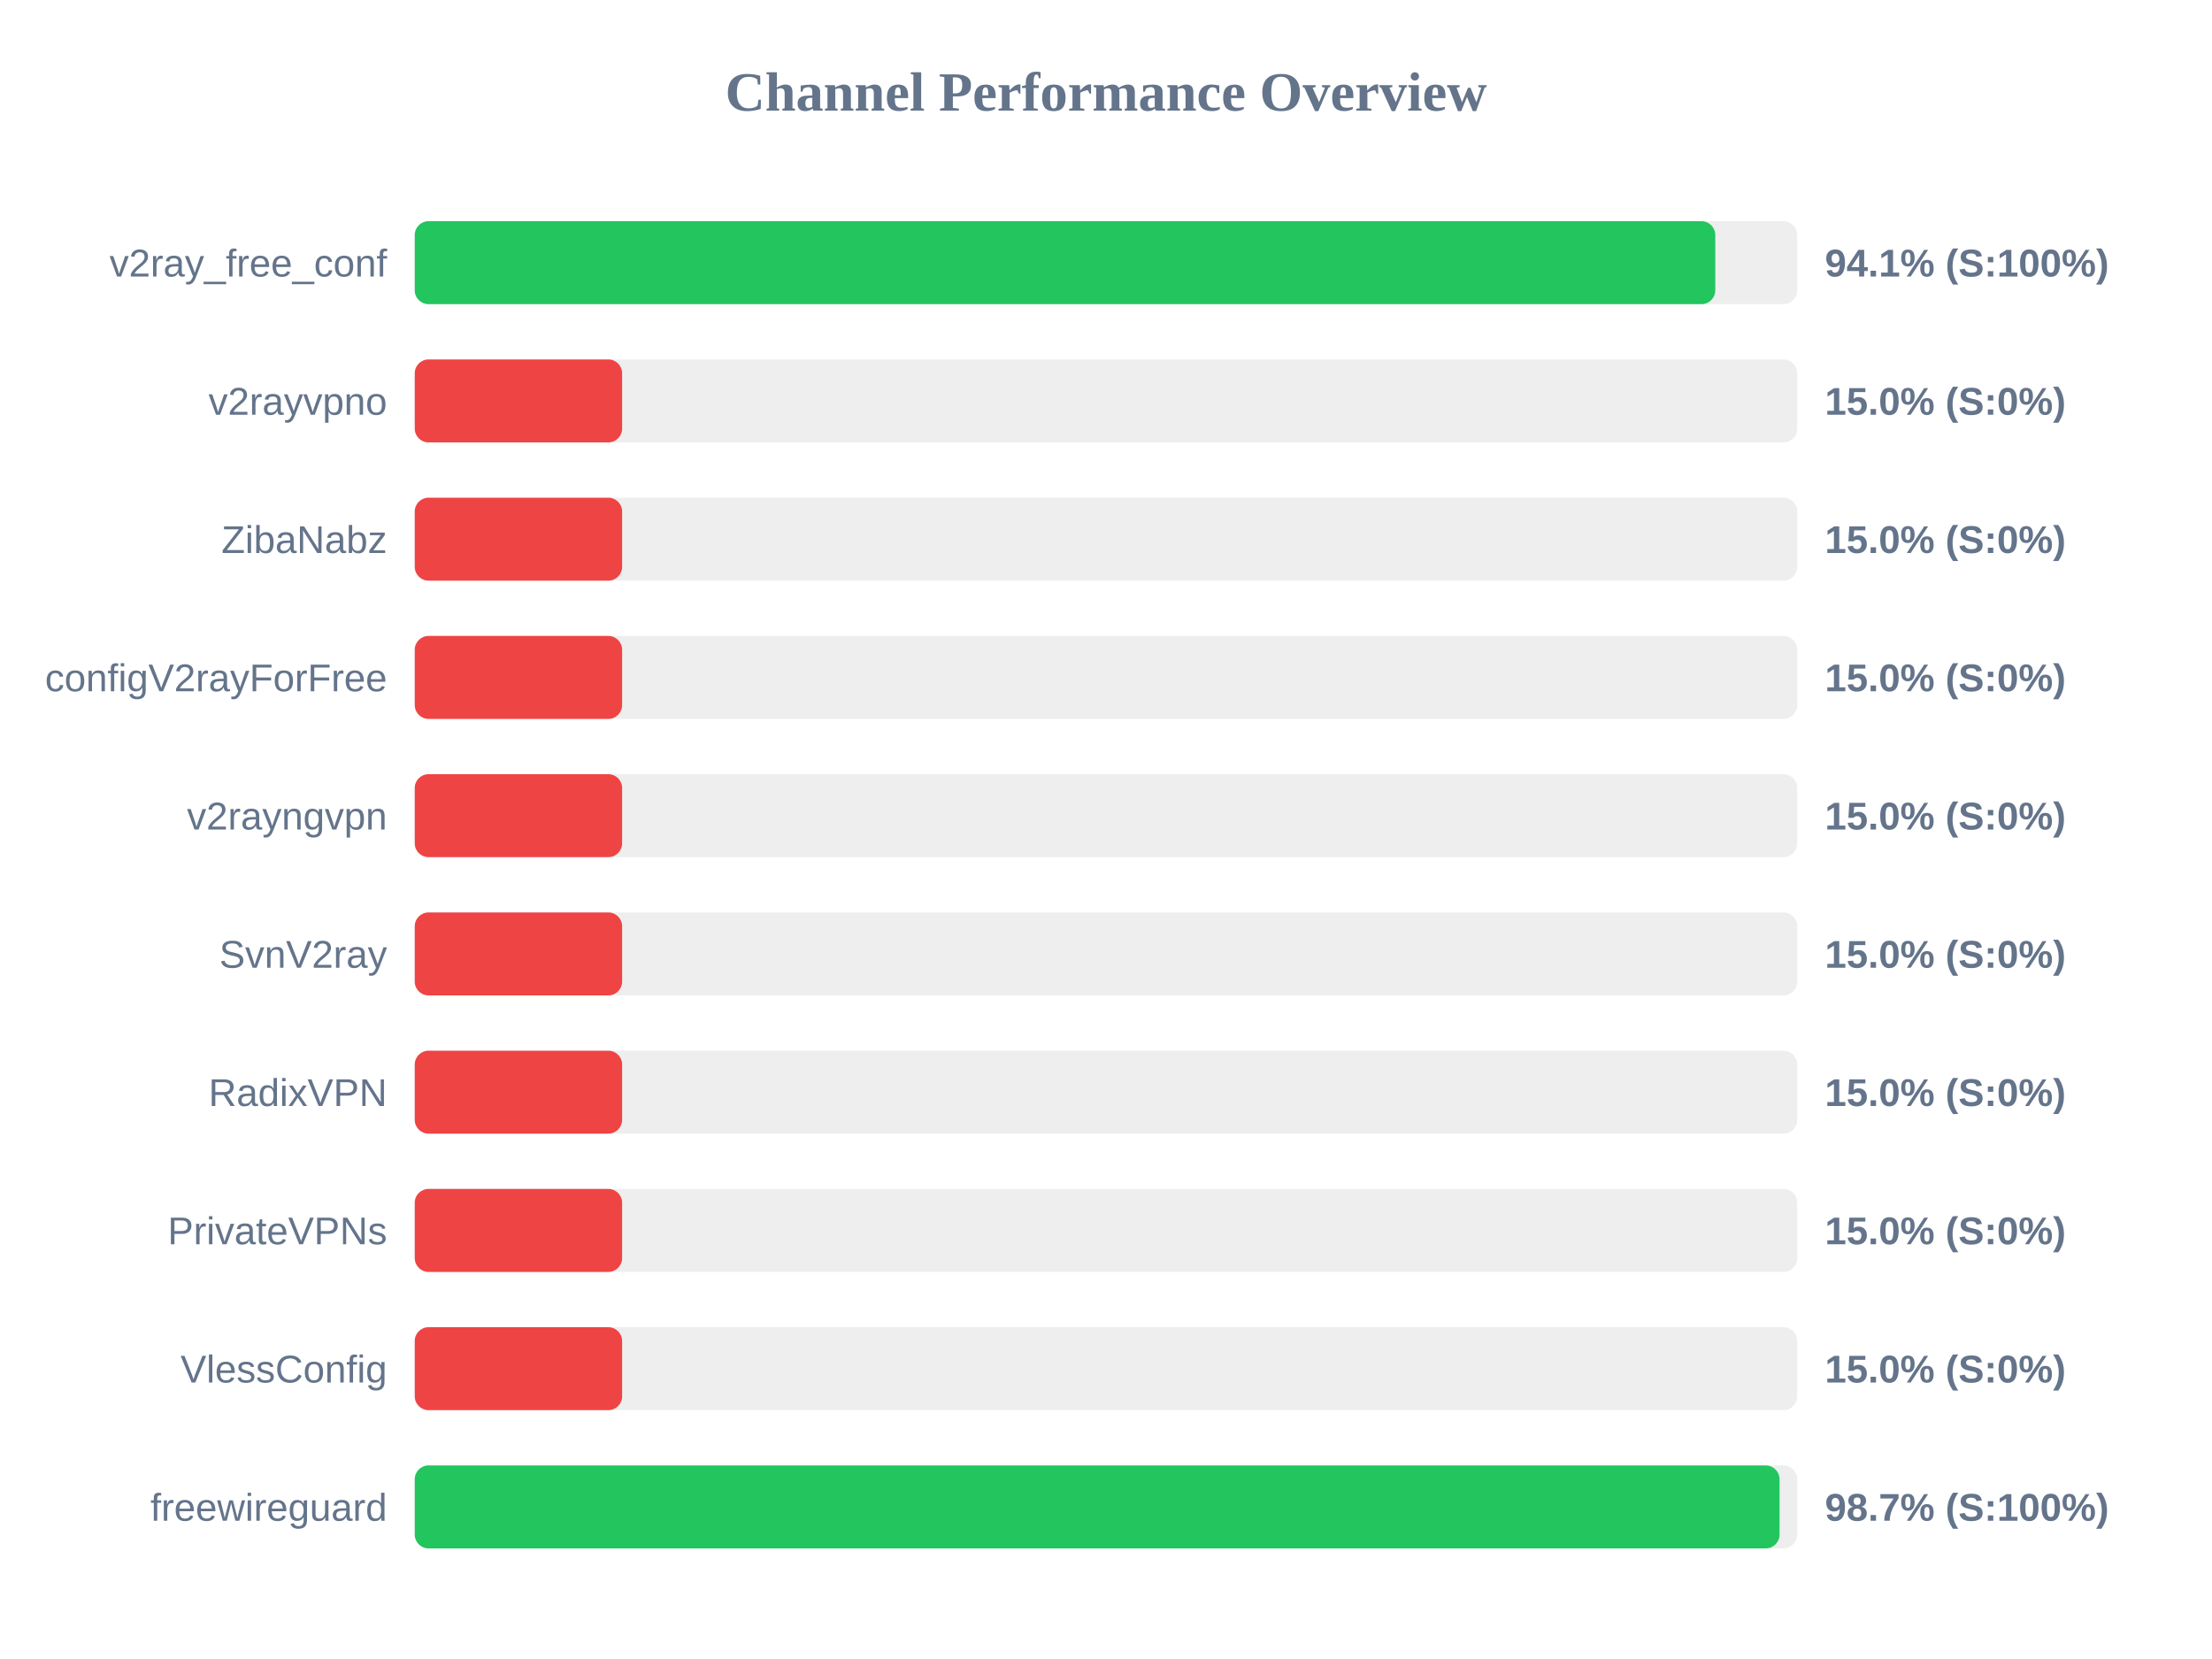
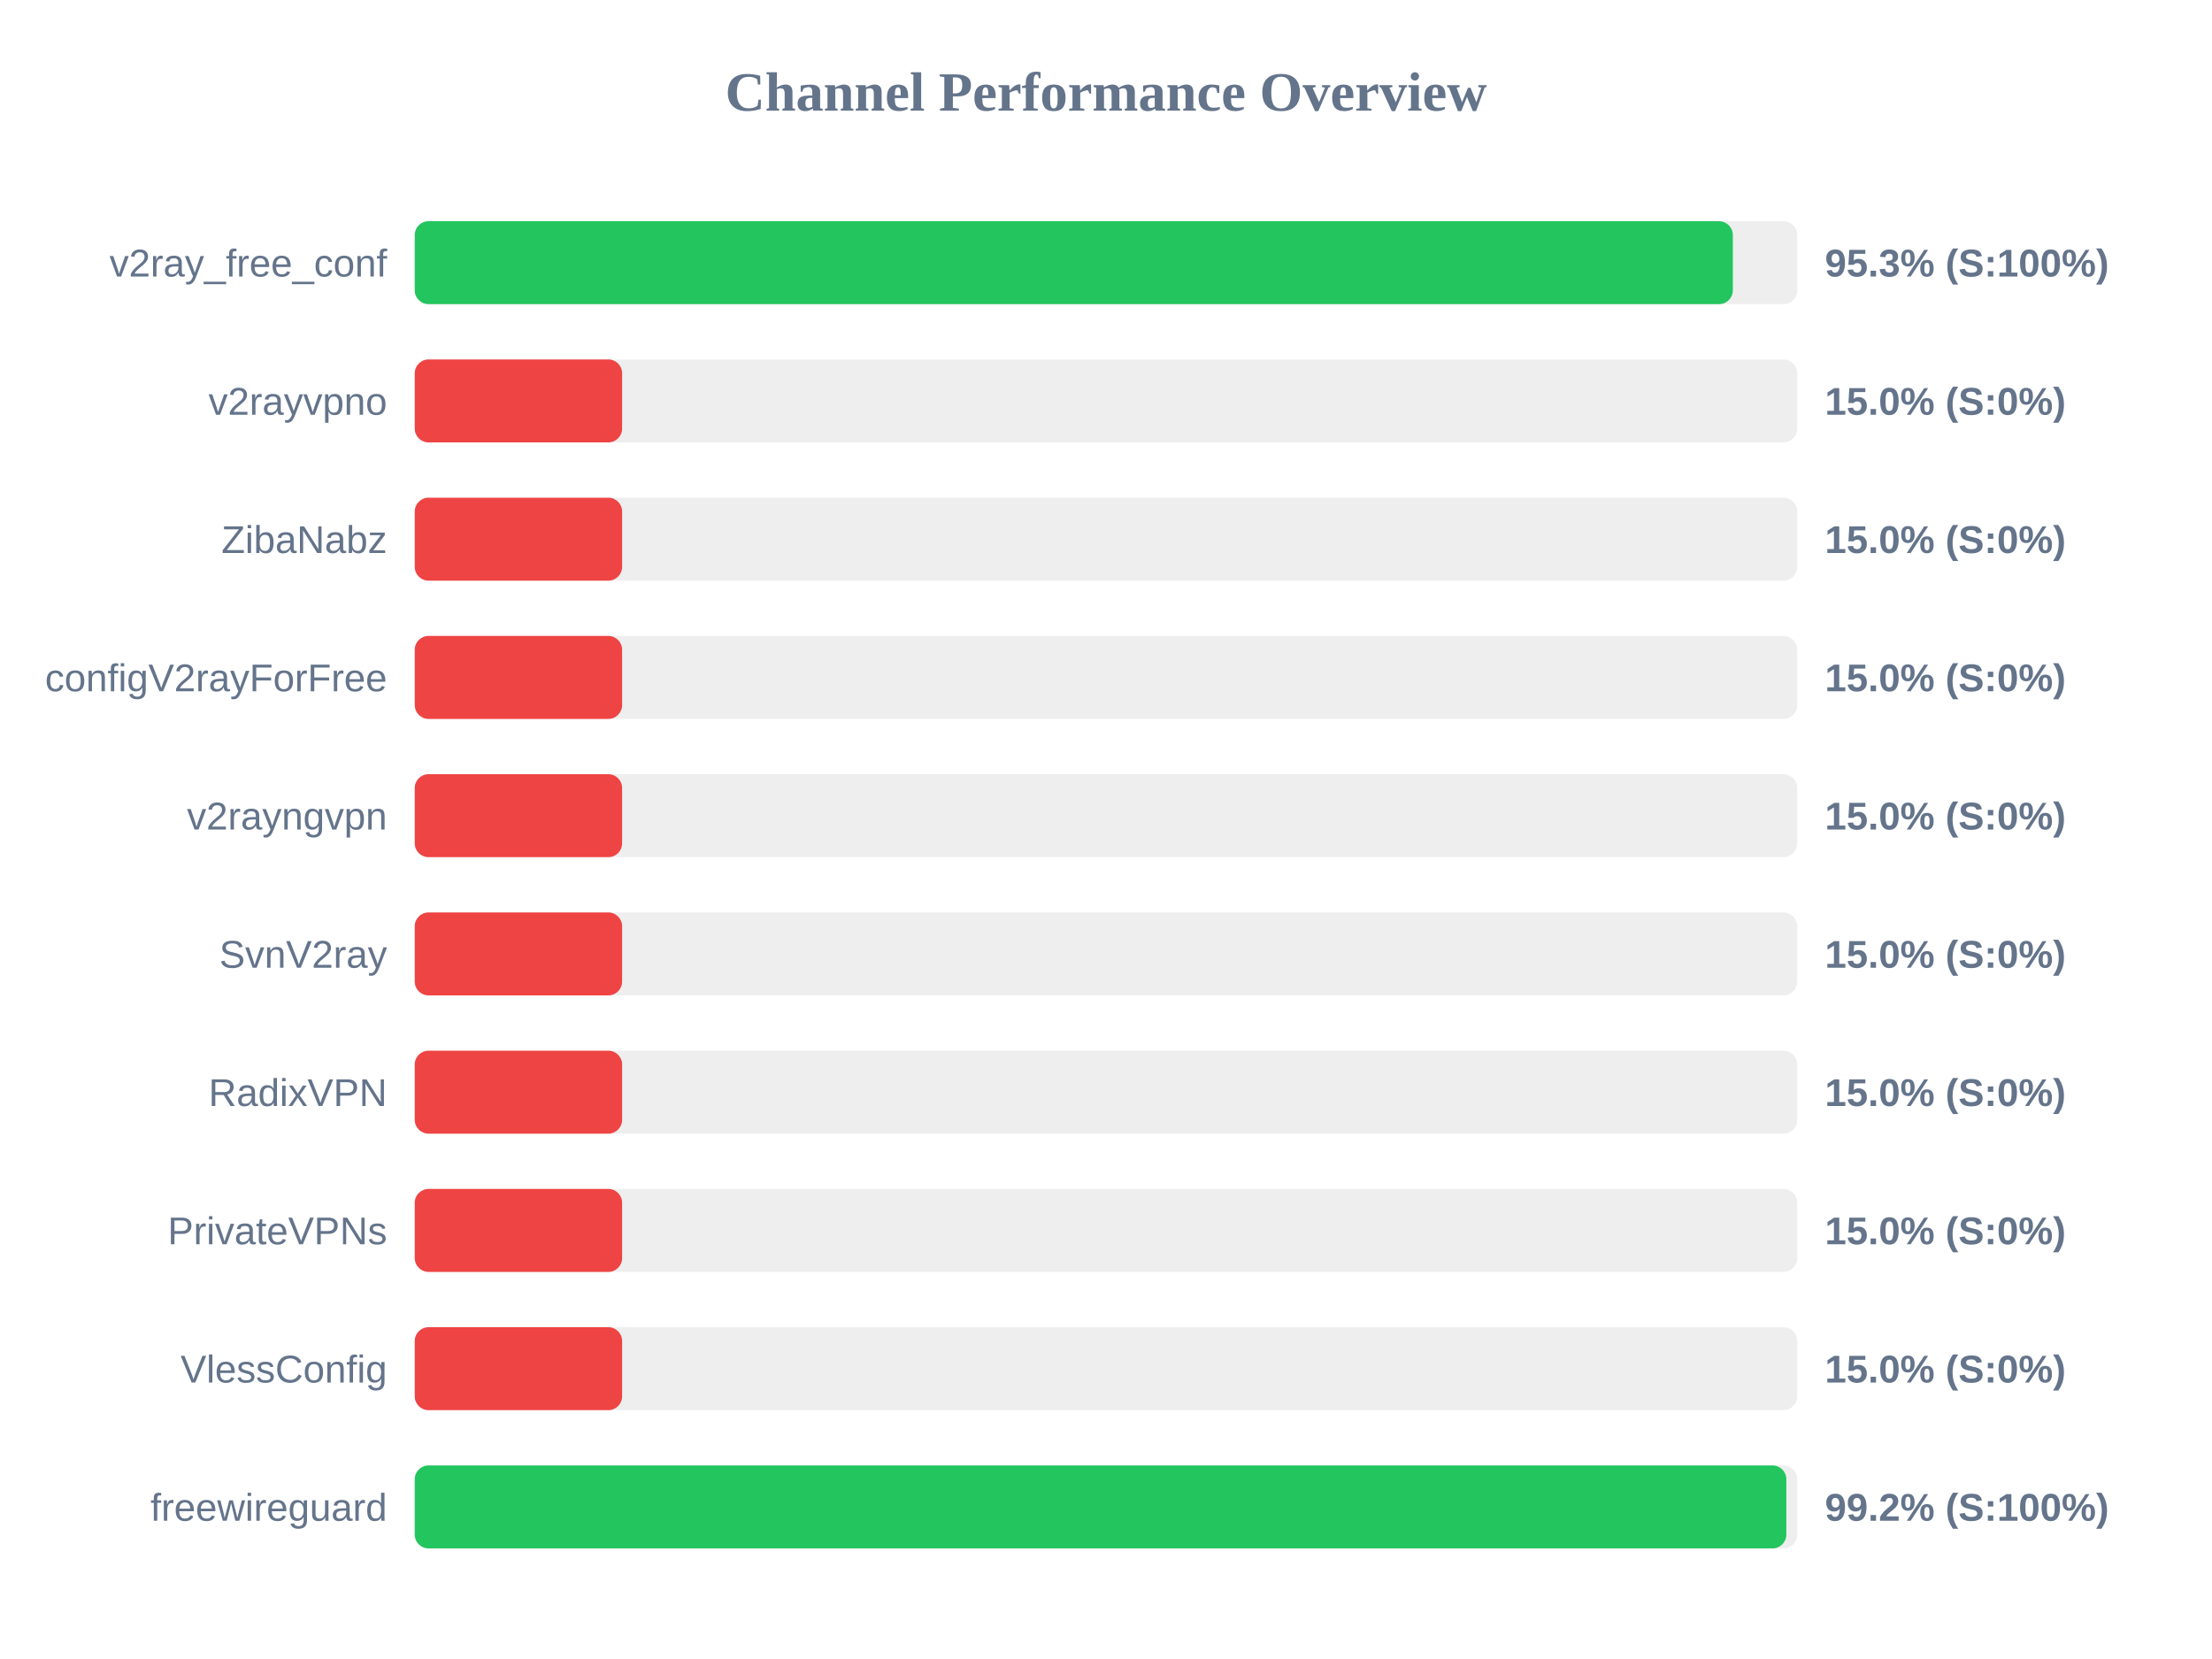
<svg xmlns="http://www.w3.org/2000/svg" width="800" height="600" version="1.1">
  <style>
        .row { font: 14px Arial; fill: #64748b; }
        .score { font: bold 14px Arial; fill: #64748b; }
    </style>
  <text x="400" y="40" text-anchor="middle" font-size="20px" font-weight="bold" fill="#64748b">Channel Performance Overview</text>
  <rect x="150" y="80" width="500" height="30" fill="#eee" rx="5" />
-   <rect x="150" y="80" width="470.35" height="30" fill="#22c55e" rx="5" />
+   <rect x="150" y="80" width="476.7" height="30" fill="#22c55e" rx="5" />
  <text x="140" y="100" text-anchor="end" class="row">v2ray_free_conf</text>
-   <text x="660" y="100" text-anchor="start" class="score">94.1% (S:100%)</text>
+   <text x="660" y="100" text-anchor="start" class="score">95.3% (S:100%)</text>
  <rect x="150" y="130" width="500" height="30" fill="#eee" rx="5" />
  <rect x="150" y="130" width="75.0" height="30" fill="#ef4444" rx="5" />
  <text x="140" y="150" text-anchor="end" class="row">v2rayvpno</text>
  <text x="660" y="150" text-anchor="start" class="score">15.0% (S:0%)</text>
  <rect x="150" y="180" width="500" height="30" fill="#eee" rx="5" />
  <rect x="150" y="180" width="75.0" height="30" fill="#ef4444" rx="5" />
  <text x="140" y="200" text-anchor="end" class="row">ZibaNabz</text>
  <text x="660" y="200" text-anchor="start" class="score">15.0% (S:0%)</text>
  <rect x="150" y="230" width="500" height="30" fill="#eee" rx="5" />
  <rect x="150" y="230" width="75.0" height="30" fill="#ef4444" rx="5" />
  <text x="140" y="250" text-anchor="end" class="row">configV2rayForFree</text>
  <text x="660" y="250" text-anchor="start" class="score">15.0% (S:0%)</text>
  <rect x="150" y="280" width="500" height="30" fill="#eee" rx="5" />
  <rect x="150" y="280" width="75.0" height="30" fill="#ef4444" rx="5" />
  <text x="140" y="300" text-anchor="end" class="row">v2rayngvpn</text>
  <text x="660" y="300" text-anchor="start" class="score">15.0% (S:0%)</text>
  <rect x="150" y="330" width="500" height="30" fill="#eee" rx="5" />
  <rect x="150" y="330" width="75.0" height="30" fill="#ef4444" rx="5" />
  <text x="140" y="350" text-anchor="end" class="row">SvnV2ray</text>
  <text x="660" y="350" text-anchor="start" class="score">15.0% (S:0%)</text>
  <rect x="150" y="380" width="500" height="30" fill="#eee" rx="5" />
  <rect x="150" y="380" width="75.0" height="30" fill="#ef4444" rx="5" />
  <text x="140" y="400" text-anchor="end" class="row">RadixVPN</text>
  <text x="660" y="400" text-anchor="start" class="score">15.0% (S:0%)</text>
  <rect x="150" y="430" width="500" height="30" fill="#eee" rx="5" />
  <rect x="150" y="430" width="75.0" height="30" fill="#ef4444" rx="5" />
  <text x="140" y="450" text-anchor="end" class="row">PrivateVPNs</text>
  <text x="660" y="450" text-anchor="start" class="score">15.0% (S:0%)</text>
  <rect x="150" y="480" width="500" height="30" fill="#eee" rx="5" />
  <rect x="150" y="480" width="75.0" height="30" fill="#ef4444" rx="5" />
  <text x="140" y="500" text-anchor="end" class="row">VlessConfig</text>
  <text x="660" y="500" text-anchor="start" class="score">15.0% (S:0%)</text>
  <rect x="150" y="530" width="500" height="30" fill="#eee" rx="5" />
-   <rect x="150" y="530" width="493.6" height="30" fill="#22c55e" rx="5" />
+   <rect x="150" y="530" width="496.05" height="30" fill="#22c55e" rx="5" />
  <text x="140" y="550" text-anchor="end" class="row">freewireguard</text>
-   <text x="660" y="550" text-anchor="start" class="score">98.7% (S:100%)</text>
+   <text x="660" y="550" text-anchor="start" class="score">99.2% (S:100%)</text>
</svg>
